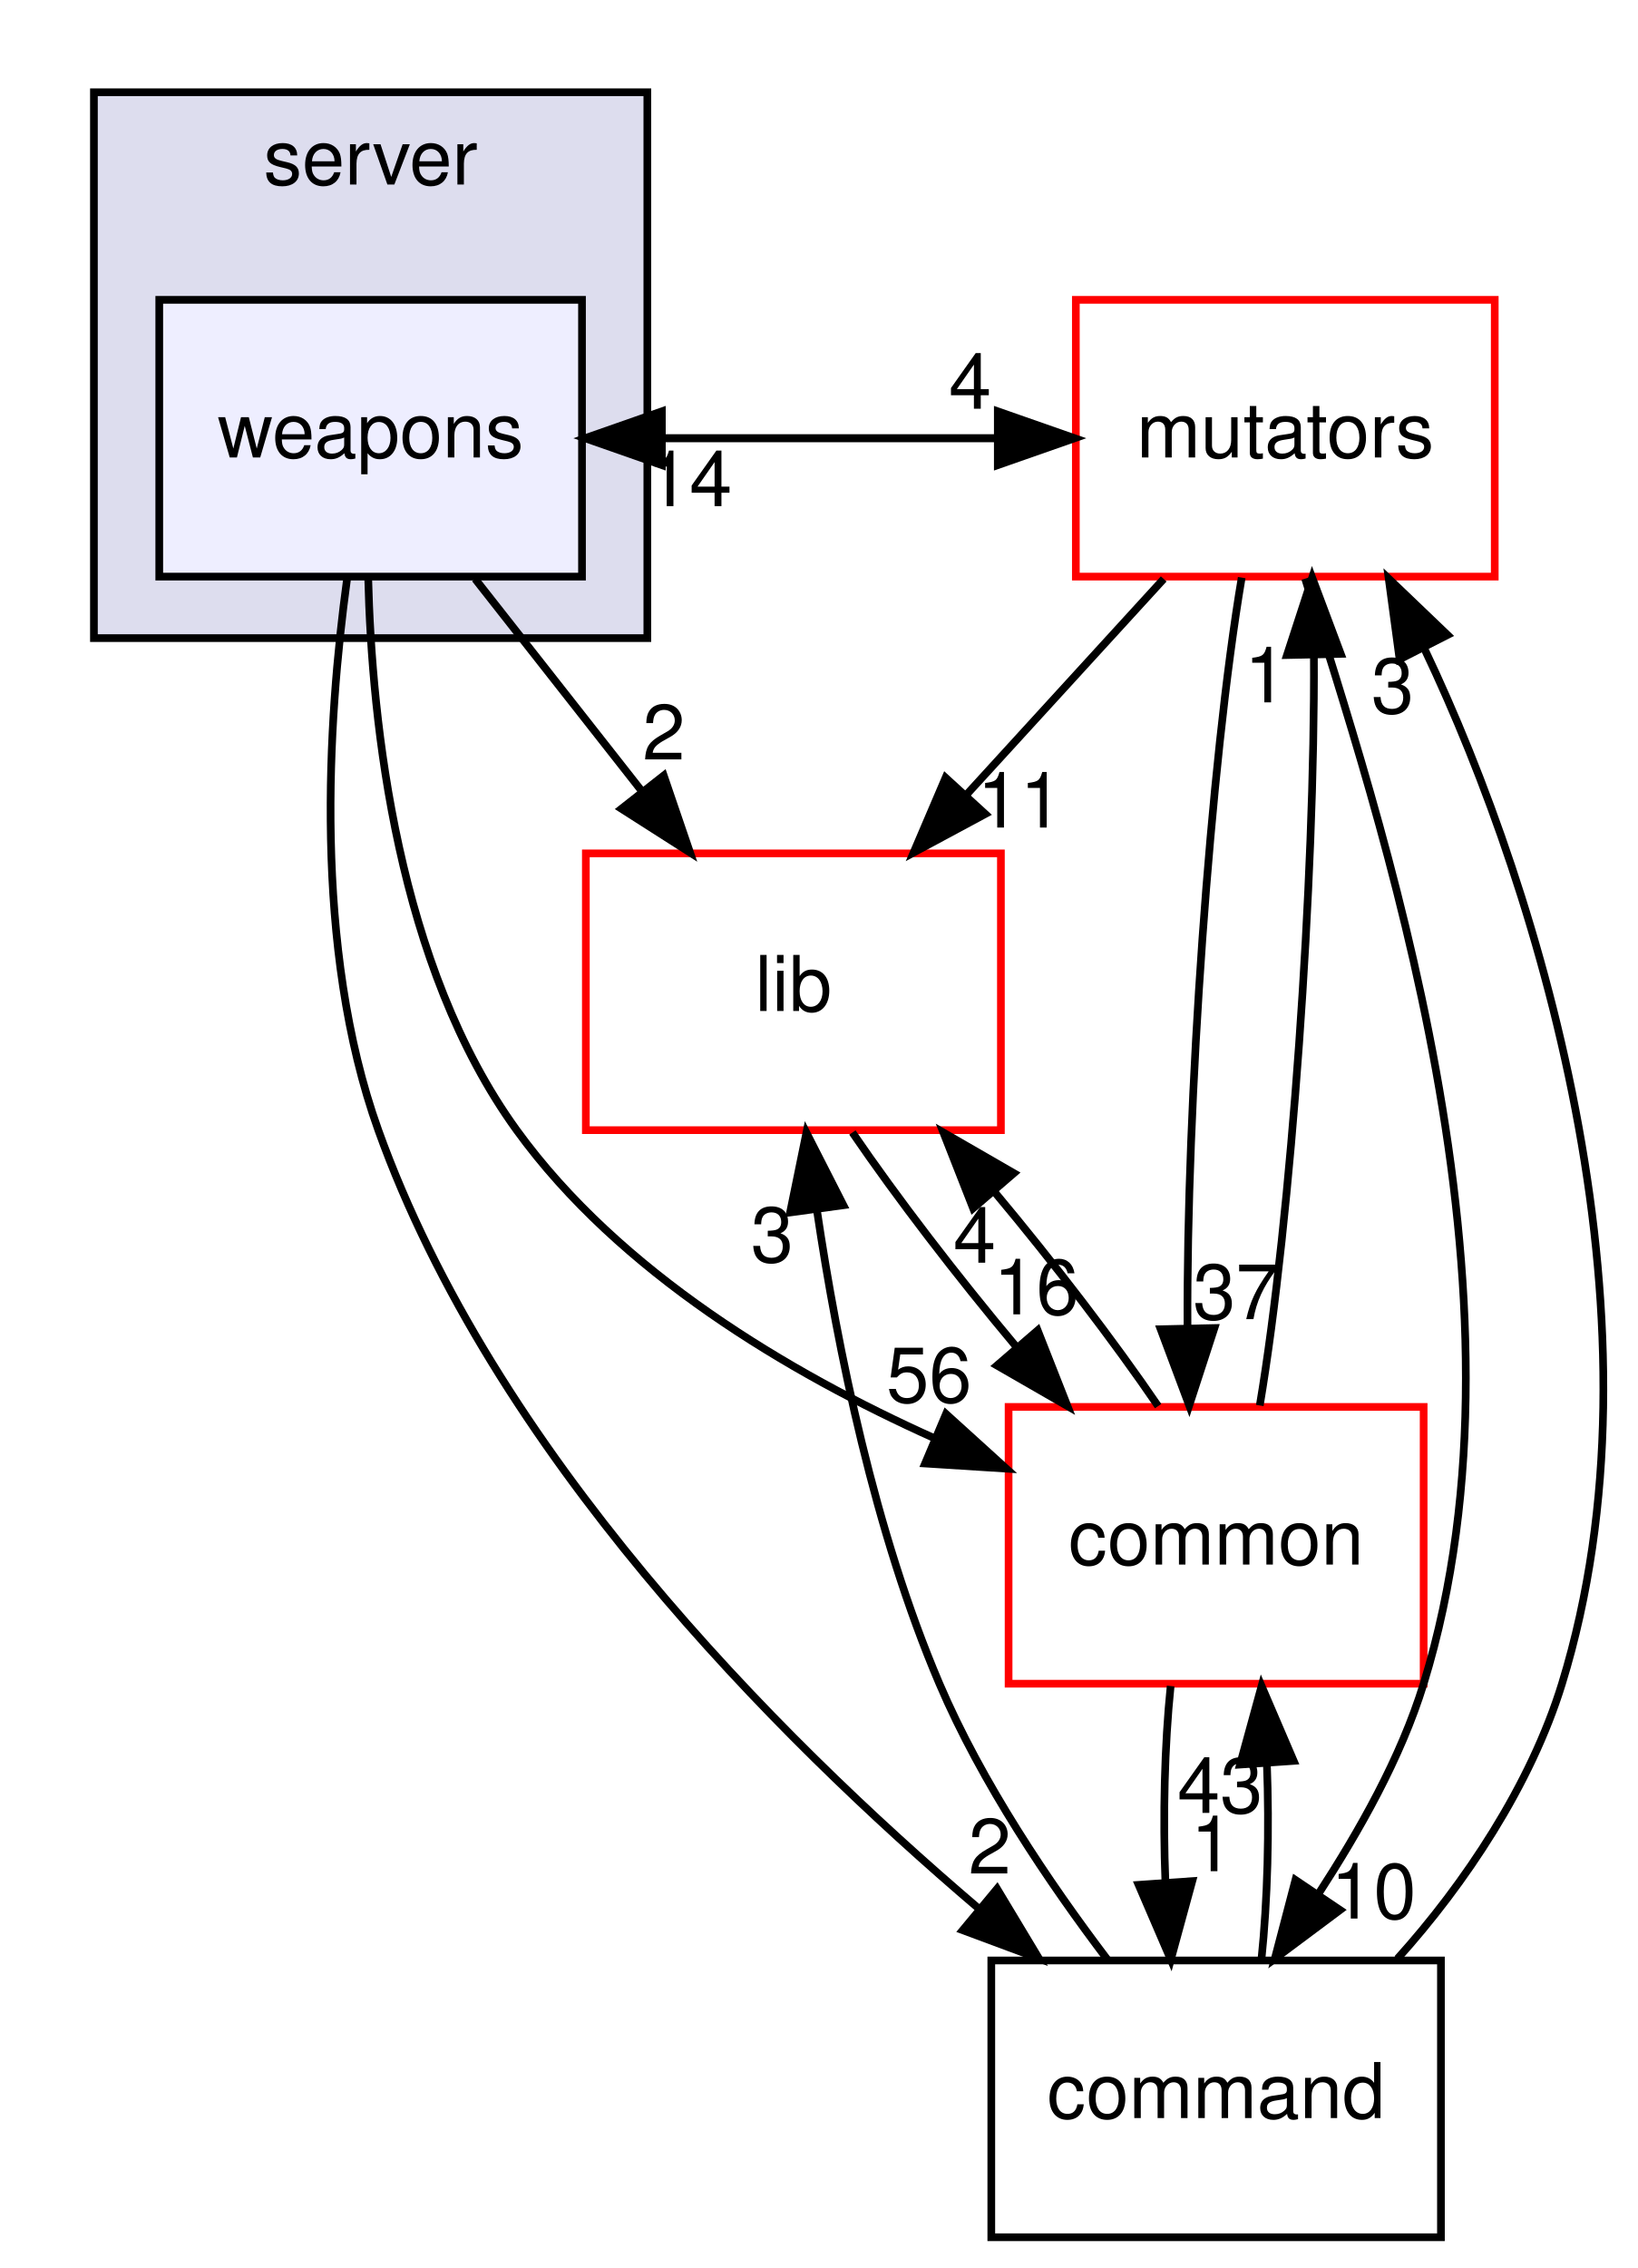
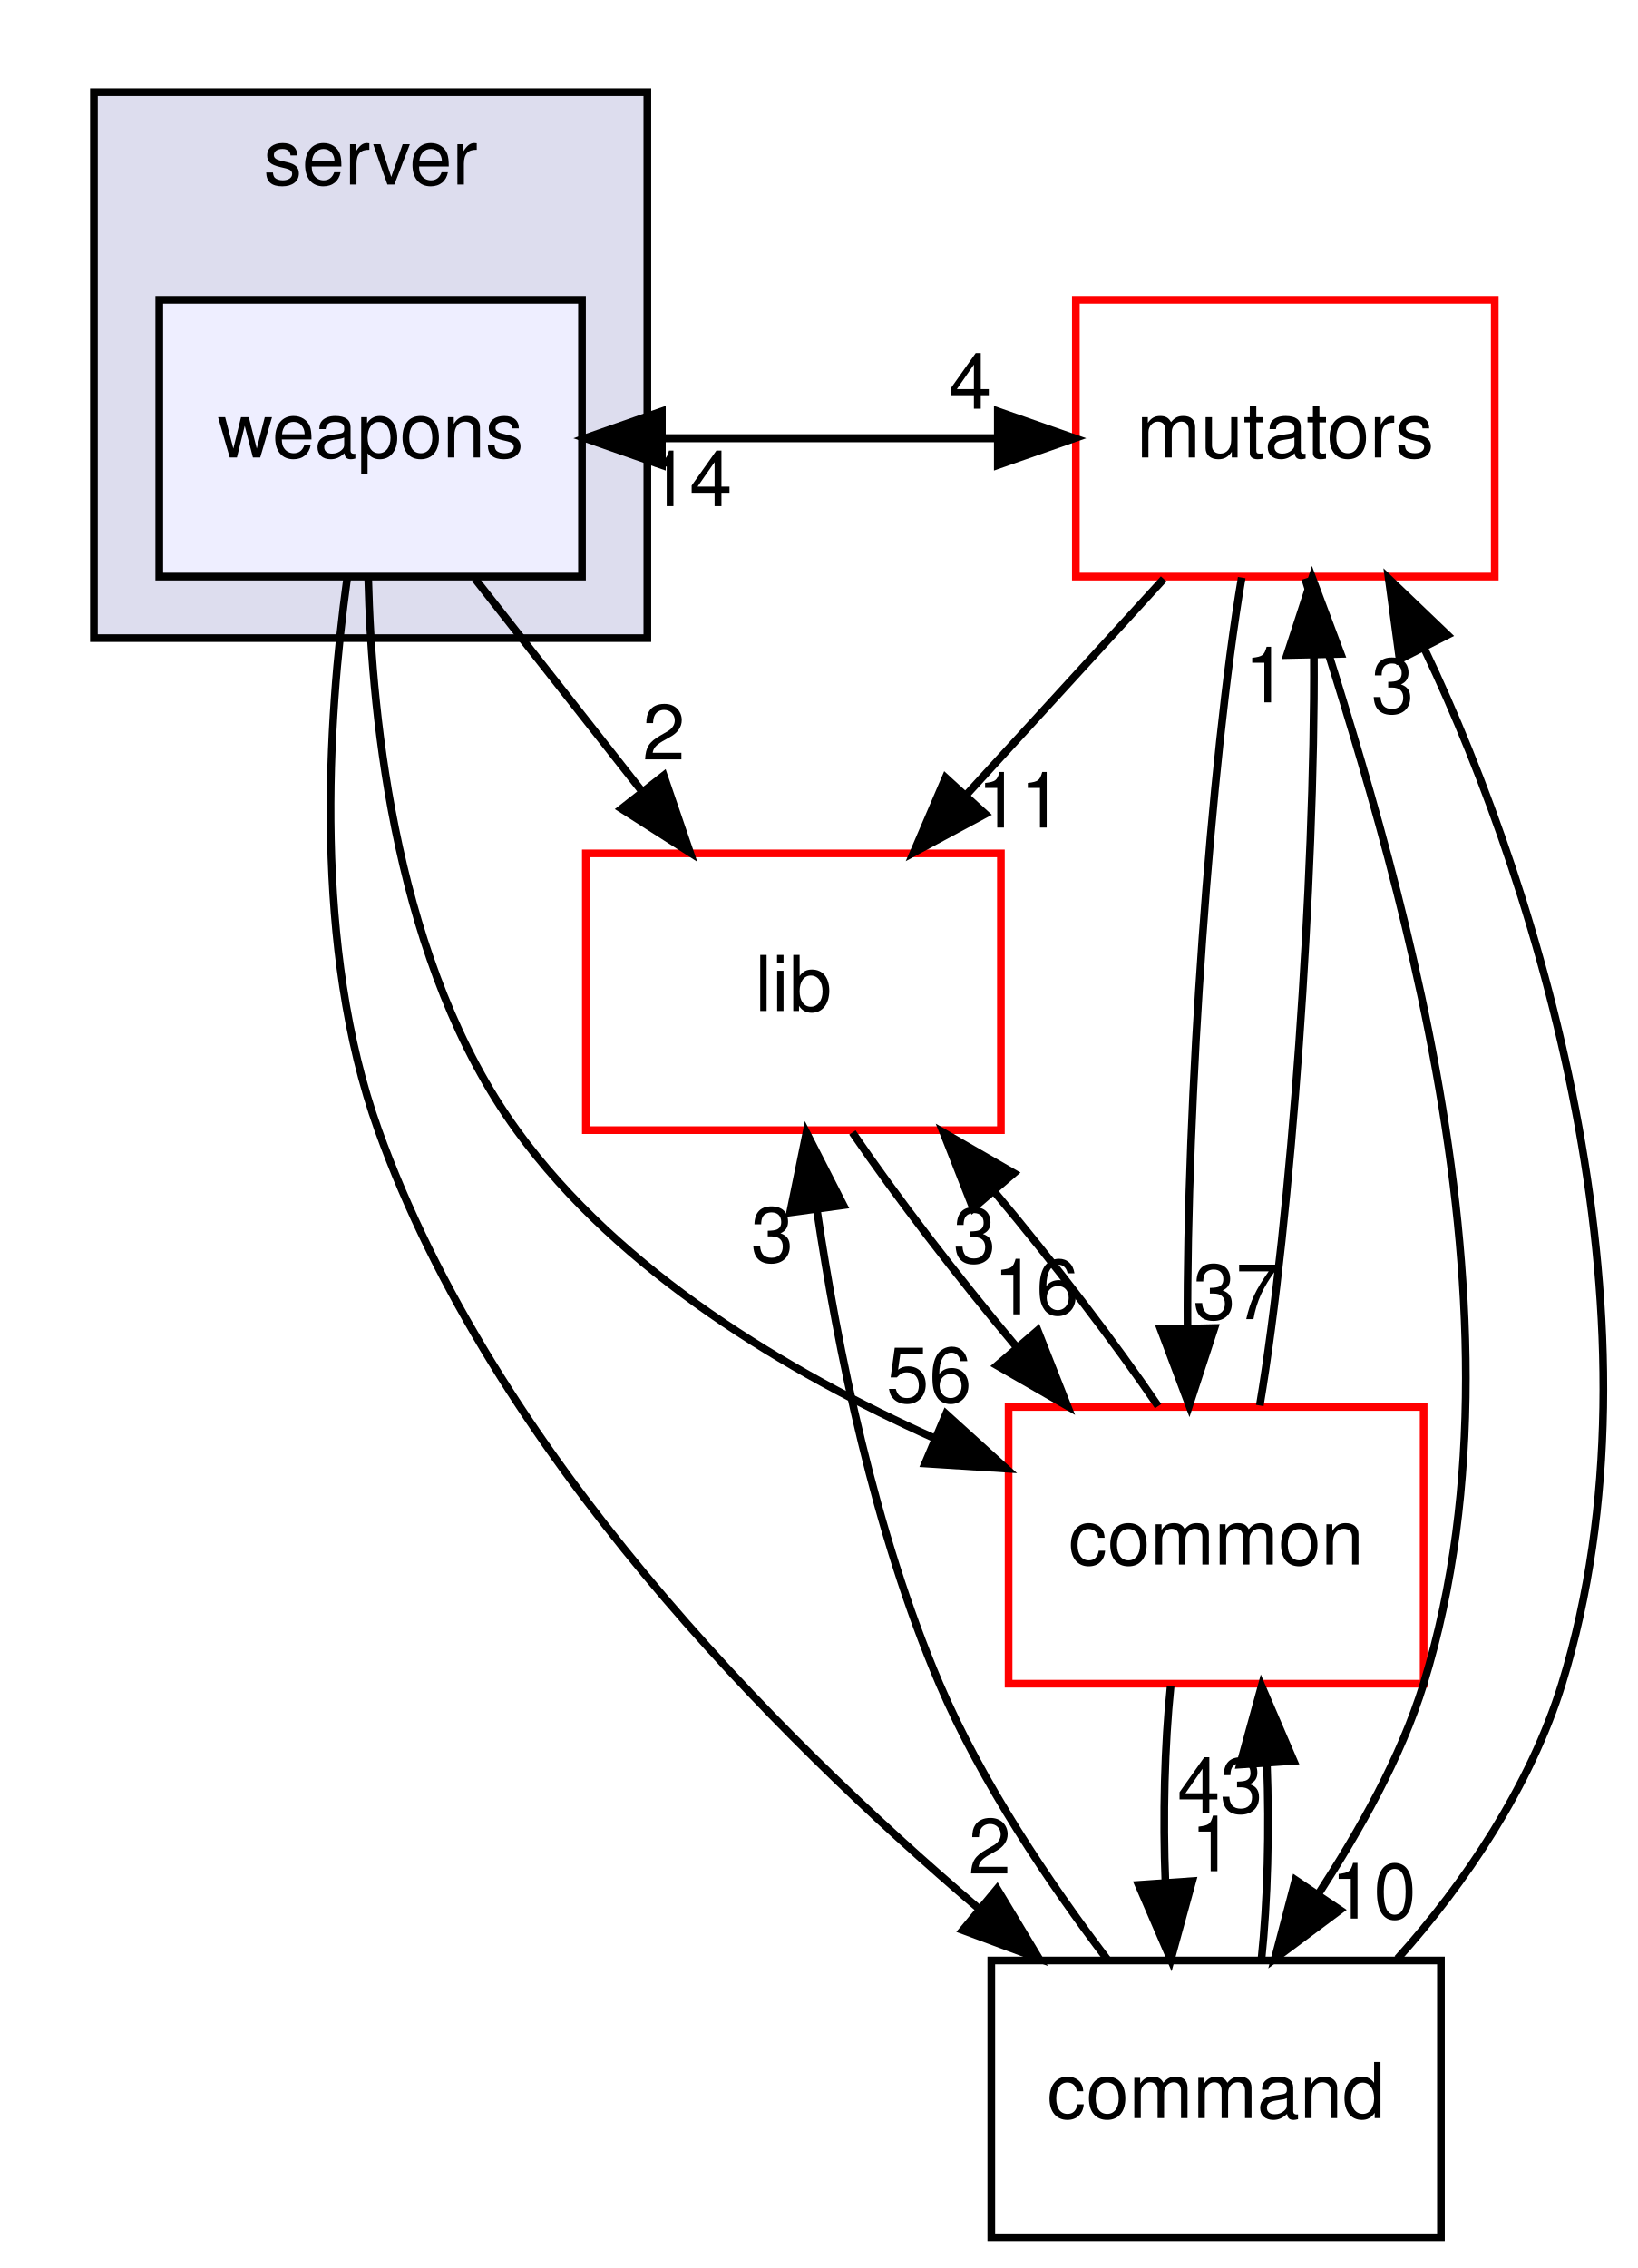
<svg xmlns="http://www.w3.org/2000/svg" xmlns:xlink="http://www.w3.org/1999/xlink" width="213pt" height="295pt" viewBox="0.00 0.00 212.56 295.00">
  <g id="graph0" class="graph" transform="scale(1 1) rotate(0) translate(4 291)">
    <g id="clust1" class="cluster">
      <g id="a_clust1">
        <a xlink:href="dir_41e1742e44e2de38b3bc91f993fed282.html" target="_top" xlink:title="server">
          <polygon fill="#ddddee" stroke="black" points="8,-208 8,-279 80,-279 80,-208 8,-208" />
          <text text-anchor="middle" x="44" y="-267" font-family="Helvetica,sans-Serif" font-size="10.00">server</text>
        </a>
      </g>
    </g>
    <g id="node1" class="node">
      <g id="a_node1">
        <a xlink:href="dir_a670d2a6df59b34ddba61e40bf96dae9.html" target="_top" xlink:title="weapons">
          <polygon fill="#eeeeff" stroke="black" points="71.5,-252 16.5,-252 16.5,-216 71.5,-216 71.5,-252" />
          <text text-anchor="middle" x="44" y="-231.5" font-family="Helvetica,sans-Serif" font-size="10.00">weapons</text>
        </a>
      </g>
    </g>
    <g id="node2" class="node">
      <g id="a_node2">
        <a xlink:href="dir_59526edd3ffea80c81ba0dd8a5822cc1.html" target="_top" xlink:title="mutators">
          <polygon fill="none" stroke="red" points="190.25,-252 135.75,-252 135.75,-216 190.25,-216 190.25,-252" />
          <text text-anchor="middle" x="163" y="-231.5" font-family="Helvetica,sans-Serif" font-size="10.00">mutators</text>
        </a>
      </g>
    </g>
    <g id="edge5" class="edge">
      <path fill="none" stroke="black" d="M71.891,-234C89.642,-234 107.393,-234 125.144,-234" />
      <polygon fill="black" stroke="black" points="125.596,-237.5 135.596,-234 125.596,-230.5 125.596,-237.5" />
      <g id="a_edge5-headlabel">
        <a xlink:href="dir_000100_000097.html" target="_top" xlink:title="4">
          <text text-anchor="middle" x="122.001" y="-237.839" font-family="Helvetica,sans-Serif" font-size="10.00">4</text>
        </a>
      </g>
    </g>
    <g id="node3" class="node">
      <g id="a_node3">
        <a xlink:href="dir_97aefd0d527b934f1d99a682da8fe6a9.html" target="_top" xlink:title="lib">
          <polygon fill="none" stroke="red" points="126,-180 72,-180 72,-144 126,-144 126,-180" />
          <text text-anchor="middle" x="99" y="-159.5" font-family="Helvetica,sans-Serif" font-size="10.00">lib</text>
        </a>
      </g>
    </g>
    <g id="edge6" class="edge">
      <path fill="none" stroke="black" d="M57.596,-215.697C64.123,-207.389 72.068,-197.277 79.247,-188.141" />
      <polygon fill="black" stroke="black" points="82.135,-190.13 85.561,-180.104 76.63,-185.805 82.135,-190.13" />
      <g id="a_edge6-headlabel">
        <a xlink:href="dir_000100_000005.html" target="_top" xlink:title="2">
          <text text-anchor="middle" x="82.147" y="-192.211" font-family="Helvetica,sans-Serif" font-size="10.00">2</text>
        </a>
      </g>
    </g>
    <g id="node4" class="node">
      <g id="a_node4">
        <a xlink:href="dir_8a87120786ccfc907eed32da78bf9505.html" target="_top" xlink:title="command">
          <polygon fill="none" stroke="black" points="183.25,-36 124.75,-36 124.75,-0 183.25,-0 183.25,-36" />
          <text text-anchor="middle" x="154" y="-15.5" font-family="Helvetica,sans-Serif" font-size="10.00">command</text>
        </a>
      </g>
    </g>
    <g id="edge7" class="edge">
      <path fill="none" stroke="black" d="M40.931,-215.683C38.411,-197.305 36.489,-167.706 45,-144 59.989,-102.249 96.414,-65.479 123.045,-42.815" />
      <polygon fill="black" stroke="black" points="125.502,-45.325 130.961,-36.245 121.031,-39.939 125.502,-45.325" />
      <g id="a_edge7-headlabel">
        <a xlink:href="dir_000100_000095.html" target="_top" xlink:title="2">
          <text text-anchor="middle" x="124.549" y="-47.305" font-family="Helvetica,sans-Serif" font-size="10.00">2</text>
        </a>
      </g>
    </g>
    <g id="node5" class="node">
      <g id="a_node5">
        <a xlink:href="dir_bdd9a5d540de89e9fe90efdfc6973a4f.html" target="_top" xlink:title="common">
          <polygon fill="none" stroke="red" points="181,-108 127,-108 127,-72 181,-72 181,-108" />
          <text text-anchor="middle" x="154" y="-87.5" font-family="Helvetica,sans-Serif" font-size="10.00">common</text>
        </a>
      </g>
    </g>
    <g id="edge8" class="edge">
      <path fill="none" stroke="black" d="M43.68,-215.957C44.153,-196.732 47.522,-165.369 63,-144 76.395,-125.507 98.381,-112.443 117.386,-103.913" />
      <polygon fill="black" stroke="black" points="118.859,-107.09 126.707,-99.973 116.134,-100.642 118.859,-107.09" />
      <g id="a_edge8-headlabel">
        <a xlink:href="dir_000100_000001.html" target="_top" xlink:title="56">
          <text text-anchor="middle" x="116.653" y="-108.604" font-family="Helvetica,sans-Serif" font-size="10.00">56</text>
        </a>
      </g>
    </g>
    <g id="edge1" class="edge">
      <path fill="none" stroke="black" d="M135.596,-234C117.845,-234 100.094,-234 82.342,-234" />
      <polygon fill="black" stroke="black" points="81.891,-230.5 71.891,-234 81.891,-237.5 81.891,-230.5" />
      <g id="a_edge1-headlabel">
        <a xlink:href="dir_000097_000100.html" target="_top" xlink:title="14">
          <text text-anchor="middle" x="85.485" y="-225.161" font-family="Helvetica,sans-Serif" font-size="10.00">14</text>
        </a>
      </g>
    </g>
    <g id="edge2" class="edge">
      <path fill="none" stroke="black" d="M147.18,-215.697C139.43,-207.22 129.961,-196.864 121.476,-187.583" />
      <polygon fill="black" stroke="black" points="123.969,-185.123 114.638,-180.104 118.803,-189.846 123.969,-185.123" />
      <g id="a_edge2-headlabel">
        <a xlink:href="dir_000097_000005.html" target="_top" xlink:title="11">
          <text text-anchor="middle" x="128.49" y="-183.36" font-family="Helvetica,sans-Serif" font-size="10.00">11</text>
        </a>
      </g>
    </g>
    <g id="edge3" class="edge">
      <path fill="none" stroke="black" d="M165.582,-215.736C174.759,-185.884 196.661,-122.929 181,-72 178.023,-62.318 172.609,-52.818 167.273,-44.596" />
      <polygon fill="black" stroke="black" points="170.124,-42.563 161.633,-36.226 164.319,-46.475 170.124,-42.563" />
      <g id="a_edge3-headlabel">
        <a xlink:href="dir_000097_000095.html" target="_top" xlink:title="10">
          <text text-anchor="middle" x="174.487" y="-41.457" font-family="Helvetica,sans-Serif" font-size="10.00">10</text>
        </a>
      </g>
    </g>
    <g id="edge4" class="edge">
      <path fill="none" stroke="black" d="M157.33,-215.871C153.238,-191.67 150.128,-147.211 150.277,-118.393" />
      <polygon fill="black" stroke="black" points="153.781,-118.263 150.499,-108.189 146.782,-118.111 153.781,-118.263" />
      <g id="a_edge4-headlabel">
        <a xlink:href="dir_000097_000001.html" target="_top" xlink:title="37">
          <text text-anchor="middle" x="156.542" y="-119.418" font-family="Helvetica,sans-Serif" font-size="10.00">37</text>
        </a>
      </g>
    </g>
    <g id="edge9" class="edge">
      <path fill="none" stroke="black" d="M106.68,-143.697C112.408,-135.305 120.257,-125.07 127.974,-115.861" />
      <polygon fill="black" stroke="black" points="130.784,-117.962 134.666,-108.104 125.484,-113.39 130.784,-117.962" />
      <g id="a_edge9-headlabel">
        <a xlink:href="dir_000005_000001.html" target="_top" xlink:title="16">
          <text text-anchor="middle" x="130.586" y="-120.039" font-family="Helvetica,sans-Serif" font-size="10.00">16</text>
        </a>
      </g>
    </g>
    <g id="edge10" class="edge">
      <path fill="none" stroke="black" d="M177.587,-36.226C186.373,-45.969 194.946,-58.816 199,-72 213.193,-118.154 196.535,-174.186 181.151,-206.505" />
      <polygon fill="black" stroke="black" points="177.87,-205.236 176.454,-215.736 184.108,-208.411 177.87,-205.236" />
      <g id="a_edge10-headlabel">
        <a xlink:href="dir_000095_000097.html" target="_top" xlink:title="3">
          <text text-anchor="middle" x="176.969" y="-198.245" font-family="Helvetica,sans-Serif" font-size="10.00">3</text>
        </a>
      </g>
    </g>
    <g id="edge11" class="edge">
      <path fill="none" stroke="black" d="M139.835,-36.149C132.31,-46.07 123.503,-59.11 118,-72 109.587,-91.707 104.755,-115.512 102.072,-133.542" />
      <polygon fill="black" stroke="black" points="98.573,-133.295 100.697,-143.674 105.51,-134.236 98.573,-133.295" />
      <g id="a_edge11-headlabel">
        <a xlink:href="dir_000095_000005.html" target="_top" xlink:title="3">
          <text text-anchor="middle" x="96.243" y="-126.851" font-family="Helvetica,sans-Serif" font-size="10.00">3</text>
        </a>
      </g>
    </g>
    <g id="edge12" class="edge">
      <path fill="none" stroke="black" d="M159.895,-36.104C160.701,-43.791 160.937,-53.054 160.604,-61.665" />
      <polygon fill="black" stroke="black" points="157.109,-61.48 159.916,-71.697 164.092,-61.96 157.109,-61.48" />
      <g id="a_edge12-headlabel">
        <a xlink:href="dir_000095_000001.html" target="_top" xlink:title="43">
          <text text-anchor="middle" x="154.522" y="-55.2" font-family="Helvetica,sans-Serif" font-size="10.00">43</text>
        </a>
      </g>
    </g>
    <g id="edge13" class="edge">
      <path fill="none" stroke="black" d="M159.68,-108.189C163.771,-132.424 166.877,-176.888 166.722,-205.679" />
      <polygon fill="black" stroke="black" points="163.219,-205.797 166.499,-215.871 170.217,-205.951 163.219,-205.797" />
      <g id="a_edge13-headlabel">
        <a xlink:href="dir_000001_000097.html" target="_top" xlink:title="1">
          <text text-anchor="middle" x="160.459" y="-199.641" font-family="Helvetica,sans-Serif" font-size="10.00">1</text>
        </a>
      </g>
    </g>
    <g id="edge14" class="edge">
      <path fill="none" stroke="black" d="M146.456,-108.104C140.762,-116.467 132.928,-126.694 125.209,-135.92" />
      <polygon fill="black" stroke="black" points="122.385,-133.835 118.511,-143.697 127.689,-138.403 122.385,-133.835" />
      <g id="a_edge14-headlabel">
-         <a xlink:href="dir_000001_000005.html" target="_top" xlink:title="4">
-           <text text-anchor="middle" x="122.579" y="-126.759" font-family="Helvetica,sans-Serif" font-size="10.00">4</text>
+         <a xlink:href="dir_000001_000005.html" target="_top" xlink:title="3">
+           <text text-anchor="middle" x="122.579" y="-126.759" font-family="Helvetica,sans-Serif" font-size="10.00">3</text>
        </a>
      </g>
    </g>
    <g id="edge15" class="edge">
      <path fill="none" stroke="black" d="M148.084,-71.697C147.289,-63.983 147.062,-54.712 147.405,-46.112" />
      <polygon fill="black" stroke="black" points="150.898,-46.324 148.105,-36.104 143.915,-45.836 150.898,-46.324" />
      <g id="a_edge15-headlabel">
        <a xlink:href="dir_000001_000095.html" target="_top" xlink:title="1">
          <text text-anchor="middle" x="153.48" y="-47.608" font-family="Helvetica,sans-Serif" font-size="10.00">1</text>
        </a>
      </g>
    </g>
  </g>
</svg>
